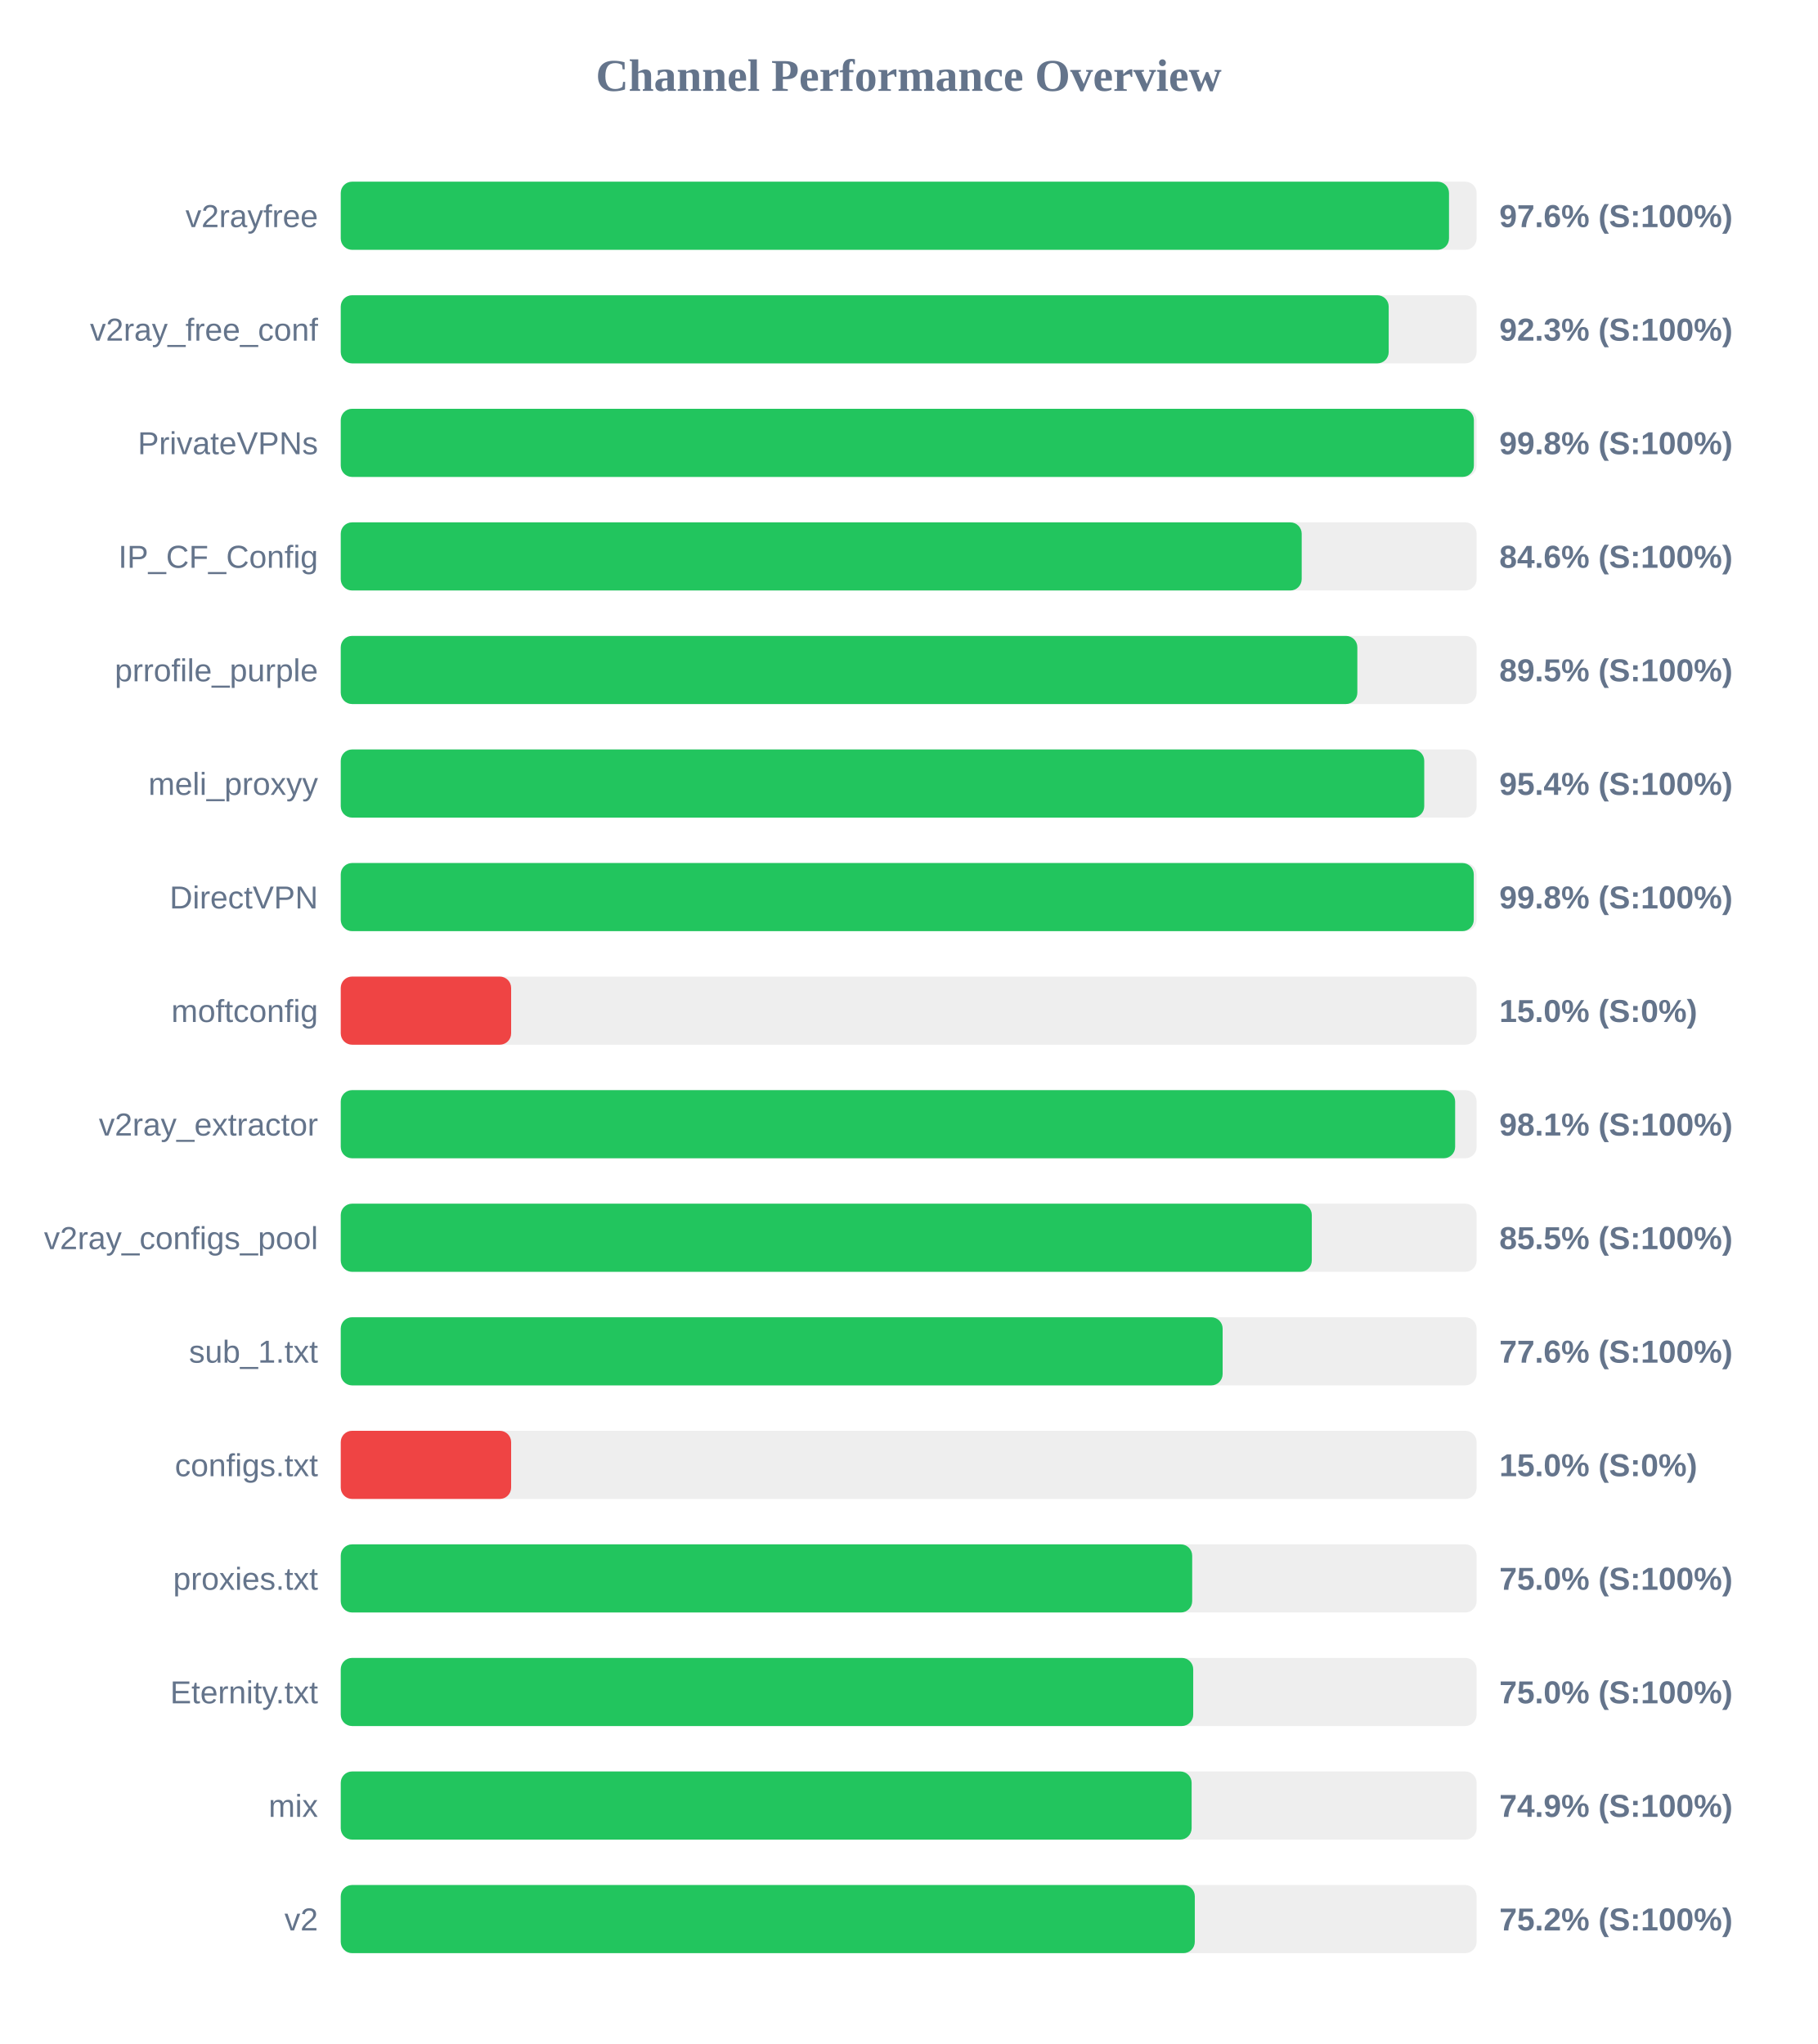
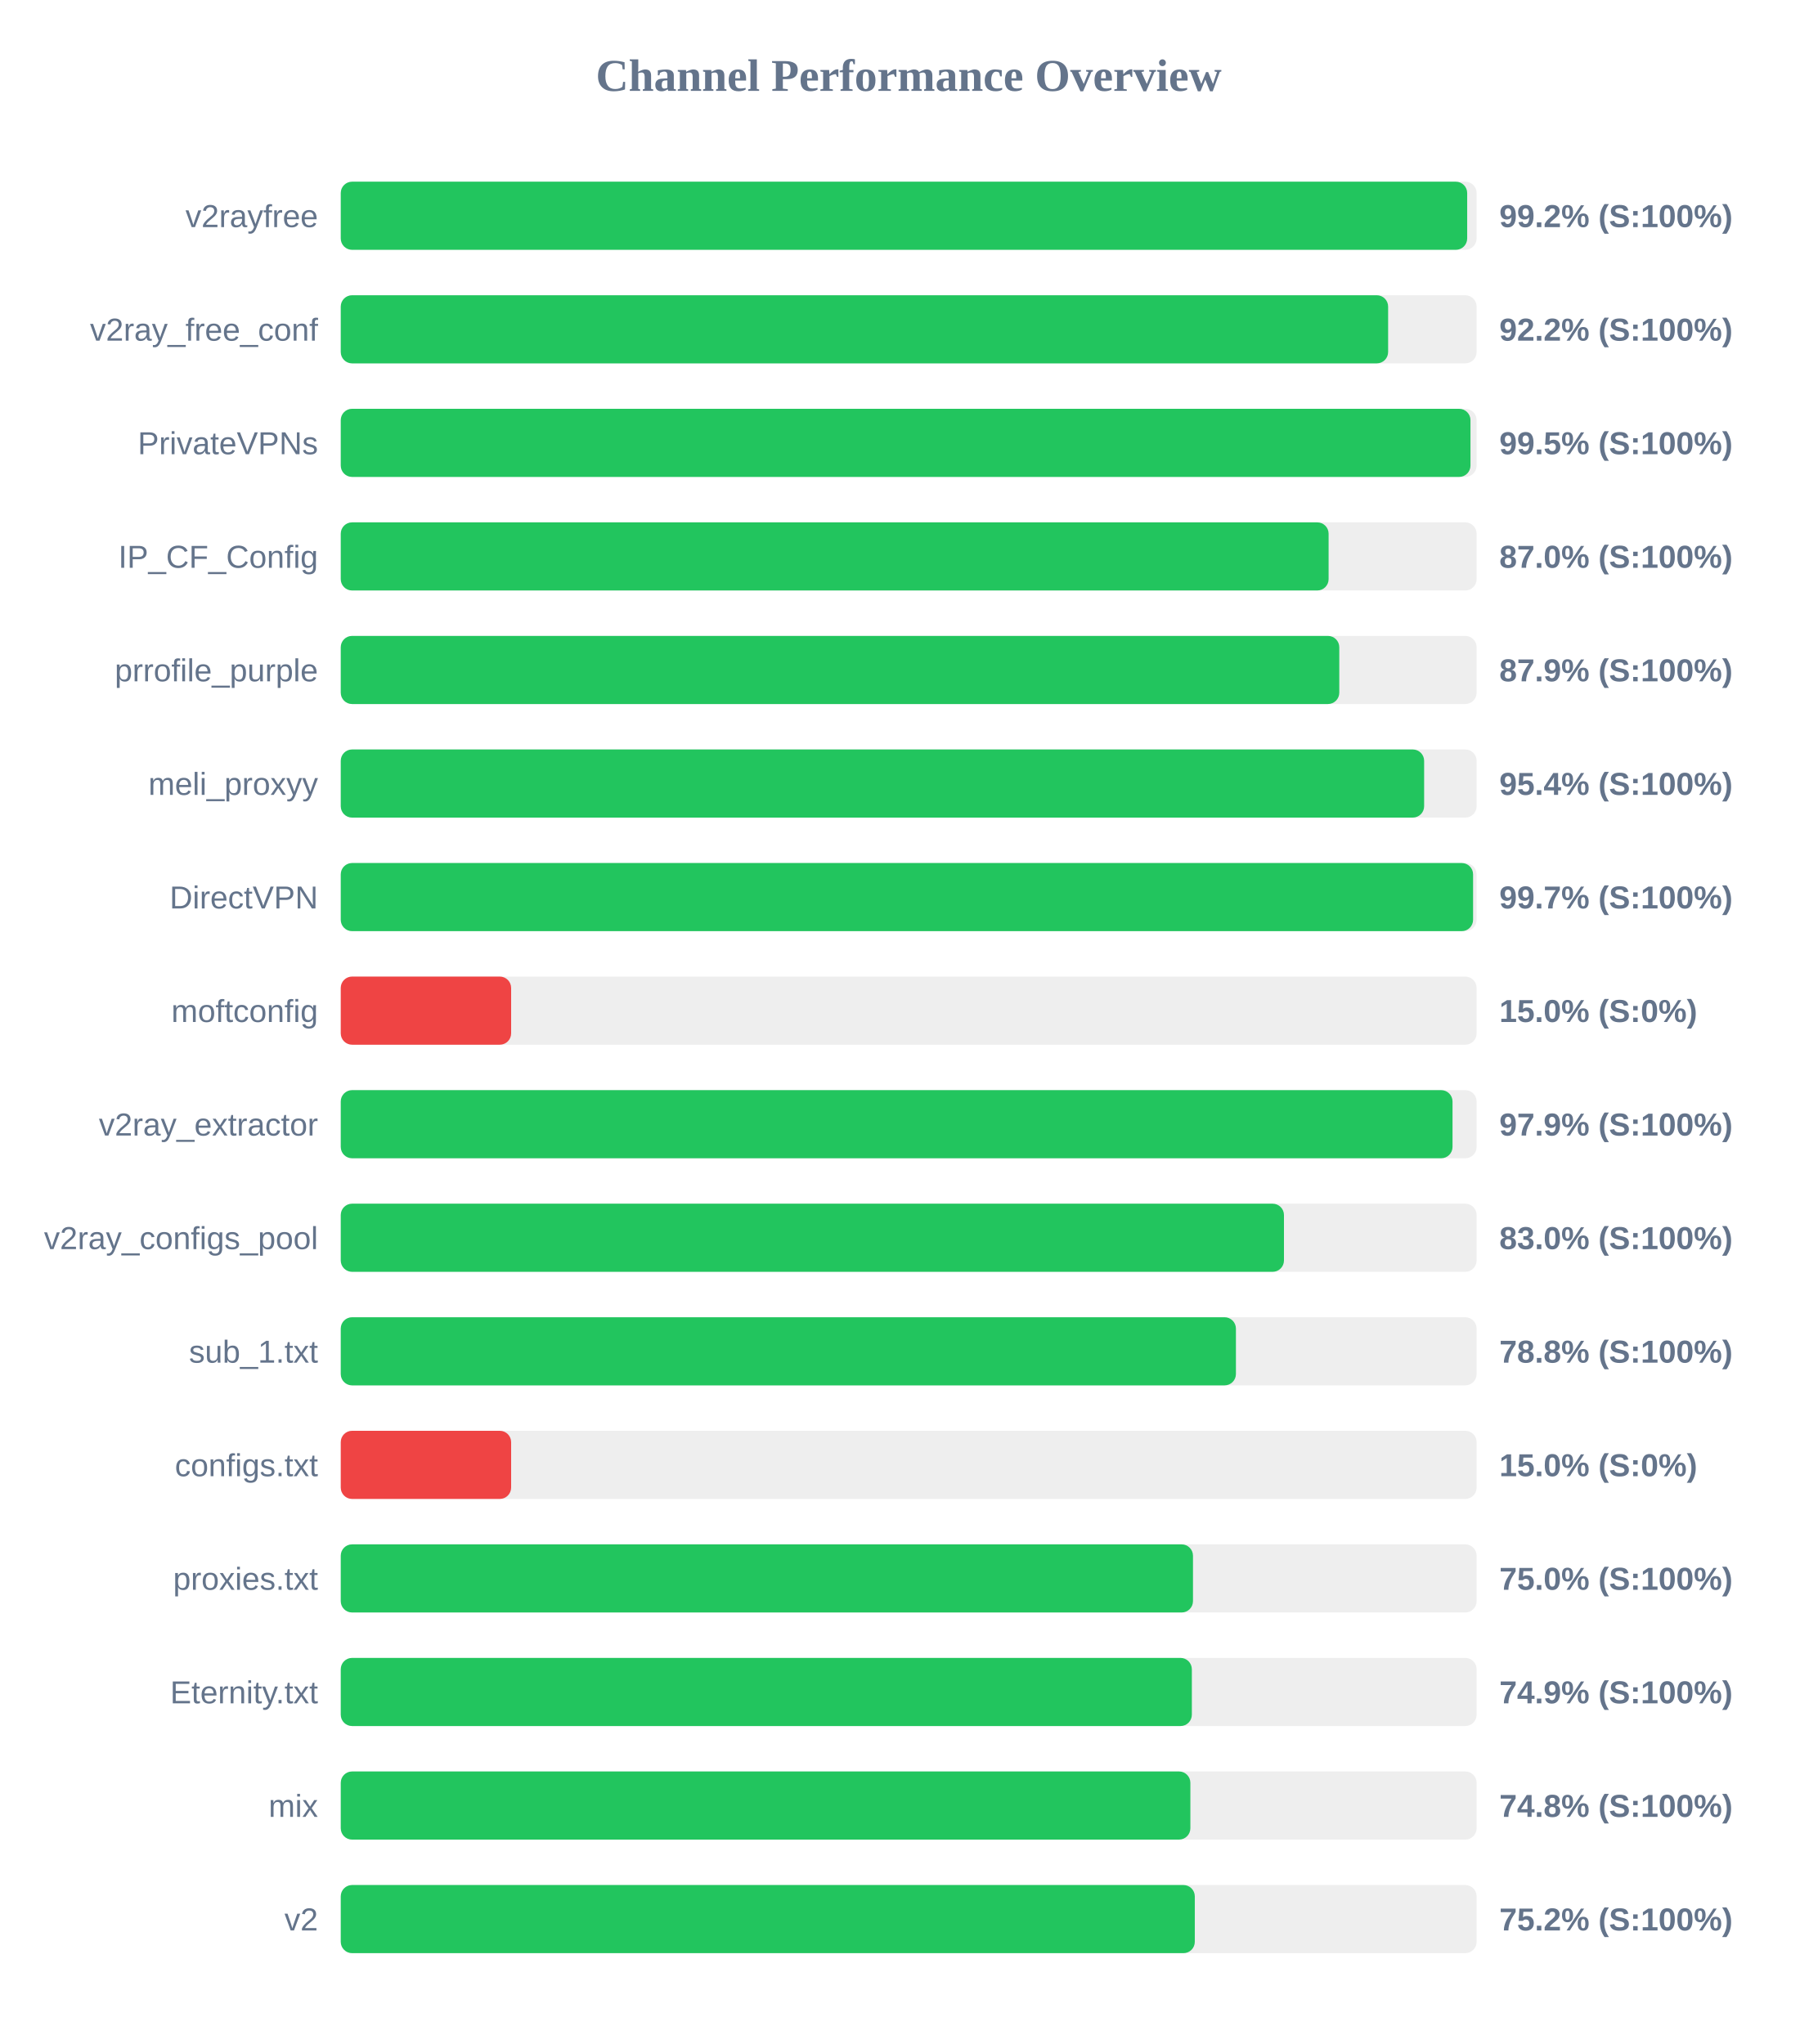
<svg xmlns="http://www.w3.org/2000/svg" width="800" height="900" version="1.1">
  <style>
        .row { font: 14px Arial; fill: #64748b; }
        .score { font: bold 14px Arial; fill: #64748b; }
    </style>
  <text x="400" y="40" text-anchor="middle" font-size="20px" font-weight="bold" fill="#64748b">Channel Performance Overview</text>
  <rect x="150" y="80" width="500" height="30" fill="#eee" rx="5" />
-   <rect x="150" y="80" width="487.85" height="30" fill="#22c55e" rx="5" />
+   <rect x="150" y="80" width="495.85" height="30" fill="#22c55e" rx="5" />
  <text x="140" y="100" text-anchor="end" class="row">v2rayfree</text>
-   <text x="660" y="100" text-anchor="start" class="score">97.6% (S:100%)</text>
+   <text x="660" y="100" text-anchor="start" class="score">99.2% (S:100%)</text>
  <rect x="150" y="130" width="500" height="30" fill="#eee" rx="5" />
-   <rect x="150" y="130" width="461.3" height="30" fill="#22c55e" rx="5" />
+   <rect x="150" y="130" width="461.05" height="30" fill="#22c55e" rx="5" />
  <text x="140" y="150" text-anchor="end" class="row">v2ray_free_conf</text>
-   <text x="660" y="150" text-anchor="start" class="score">92.3% (S:100%)</text>
+   <text x="660" y="150" text-anchor="start" class="score">92.2% (S:100%)</text>
  <rect x="150" y="180" width="500" height="30" fill="#eee" rx="5" />
-   <rect x="150" y="180" width="498.8" height="30" fill="#22c55e" rx="5" />
+   <rect x="150" y="180" width="497.3" height="30" fill="#22c55e" rx="5" />
  <text x="140" y="200" text-anchor="end" class="row">PrivateVPNs</text>
-   <text x="660" y="200" text-anchor="start" class="score">99.8% (S:100%)</text>
+   <text x="660" y="200" text-anchor="start" class="score">99.5% (S:100%)</text>
  <rect x="150" y="230" width="500" height="30" fill="#eee" rx="5" />
-   <rect x="150" y="230" width="423.0" height="30" fill="#22c55e" rx="5" />
+   <rect x="150" y="230" width="434.85" height="30" fill="#22c55e" rx="5" />
  <text x="140" y="250" text-anchor="end" class="row">IP_CF_Config</text>
-   <text x="660" y="250" text-anchor="start" class="score">84.6% (S:100%)</text>
+   <text x="660" y="250" text-anchor="start" class="score">87.0% (S:100%)</text>
  <rect x="150" y="280" width="500" height="30" fill="#eee" rx="5" />
-   <rect x="150" y="280" width="447.5" height="30" fill="#22c55e" rx="5" />
+   <rect x="150" y="280" width="439.55" height="30" fill="#22c55e" rx="5" />
  <text x="140" y="300" text-anchor="end" class="row">prrofile_purple</text>
-   <text x="660" y="300" text-anchor="start" class="score">89.5% (S:100%)</text>
+   <text x="660" y="300" text-anchor="start" class="score">87.9% (S:100%)</text>
  <rect x="150" y="330" width="500" height="30" fill="#eee" rx="5" />
-   <rect x="150" y="330" width="476.95" height="30" fill="#22c55e" rx="5" />
+   <rect x="150" y="330" width="476.9" height="30" fill="#22c55e" rx="5" />
  <text x="140" y="350" text-anchor="end" class="row">meli_proxyy</text>
  <text x="660" y="350" text-anchor="start" class="score">95.4% (S:100%)</text>
  <rect x="150" y="380" width="500" height="30" fill="#eee" rx="5" />
-   <rect x="150" y="380" width="498.75" height="30" fill="#22c55e" rx="5" />
+   <rect x="150" y="380" width="498.45" height="30" fill="#22c55e" rx="5" />
  <text x="140" y="400" text-anchor="end" class="row">DirectVPN</text>
-   <text x="660" y="400" text-anchor="start" class="score">99.8% (S:100%)</text>
+   <text x="660" y="400" text-anchor="start" class="score">99.7% (S:100%)</text>
  <rect x="150" y="430" width="500" height="30" fill="#eee" rx="5" />
  <rect x="150" y="430" width="75.0" height="30" fill="#ef4444" rx="5" />
  <text x="140" y="450" text-anchor="end" class="row">moftconfig</text>
  <text x="660" y="450" text-anchor="start" class="score">15.0% (S:0%)</text>
  <rect x="150" y="480" width="500" height="30" fill="#eee" rx="5" />
-   <rect x="150" y="480" width="490.55" height="30" fill="#22c55e" rx="5" />
+   <rect x="150" y="480" width="489.4" height="30" fill="#22c55e" rx="5" />
  <text x="140" y="500" text-anchor="end" class="row">v2ray_extractor</text>
-   <text x="660" y="500" text-anchor="start" class="score">98.1% (S:100%)</text>
+   <text x="660" y="500" text-anchor="start" class="score">97.9% (S:100%)</text>
  <rect x="150" y="530" width="500" height="30" fill="#eee" rx="5" />
-   <rect x="150" y="530" width="427.45" height="30" fill="#22c55e" rx="5" />
+   <rect x="150" y="530" width="415.2" height="30" fill="#22c55e" rx="5" />
  <text x="140" y="550" text-anchor="end" class="row">v2ray_configs_pool</text>
-   <text x="660" y="550" text-anchor="start" class="score">85.5% (S:100%)</text>
+   <text x="660" y="550" text-anchor="start" class="score">83.0% (S:100%)</text>
  <rect x="150" y="580" width="500" height="30" fill="#eee" rx="5" />
-   <rect x="150" y="580" width="388.2" height="30" fill="#22c55e" rx="5" />
+   <rect x="150" y="580" width="394.05" height="30" fill="#22c55e" rx="5" />
  <text x="140" y="600" text-anchor="end" class="row">sub_1.txt</text>
-   <text x="660" y="600" text-anchor="start" class="score">77.6% (S:100%)</text>
+   <text x="660" y="600" text-anchor="start" class="score">78.8% (S:100%)</text>
  <rect x="150" y="630" width="500" height="30" fill="#eee" rx="5" />
  <rect x="150" y="630" width="75.0" height="30" fill="#ef4444" rx="5" />
  <text x="140" y="650" text-anchor="end" class="row">configs.txt</text>
  <text x="660" y="650" text-anchor="start" class="score">15.0% (S:0%)</text>
  <rect x="150" y="680" width="500" height="30" fill="#eee" rx="5" />
-   <rect x="150" y="680" width="374.8" height="30" fill="#22c55e" rx="5" />
+   <rect x="150" y="680" width="375.15" height="30" fill="#22c55e" rx="5" />
  <text x="140" y="700" text-anchor="end" class="row">proxies.txt</text>
  <text x="660" y="700" text-anchor="start" class="score">75.0% (S:100%)</text>
  <rect x="150" y="730" width="500" height="30" fill="#eee" rx="5" />
-   <rect x="150" y="730" width="375.25" height="30" fill="#22c55e" rx="5" />
+   <rect x="150" y="730" width="374.65" height="30" fill="#22c55e" rx="5" />
  <text x="140" y="750" text-anchor="end" class="row">Eternity.txt</text>
-   <text x="660" y="750" text-anchor="start" class="score">75.0% (S:100%)</text>
+   <text x="660" y="750" text-anchor="start" class="score">74.9% (S:100%)</text>
  <rect x="150" y="780" width="500" height="30" fill="#eee" rx="5" />
-   <rect x="150" y="780" width="374.55" height="30" fill="#22c55e" rx="5" />
+   <rect x="150" y="780" width="374.0" height="30" fill="#22c55e" rx="5" />
  <text x="140" y="800" text-anchor="end" class="row">mix</text>
-   <text x="660" y="800" text-anchor="start" class="score">74.9% (S:100%)</text>
+   <text x="660" y="800" text-anchor="start" class="score">74.8% (S:100%)</text>
  <rect x="150" y="830" width="500" height="30" fill="#eee" rx="5" />
  <rect x="150" y="830" width="375.95" height="30" fill="#22c55e" rx="5" />
  <text x="140" y="850" text-anchor="end" class="row">v2</text>
  <text x="660" y="850" text-anchor="start" class="score">75.2% (S:100%)</text>
</svg>
